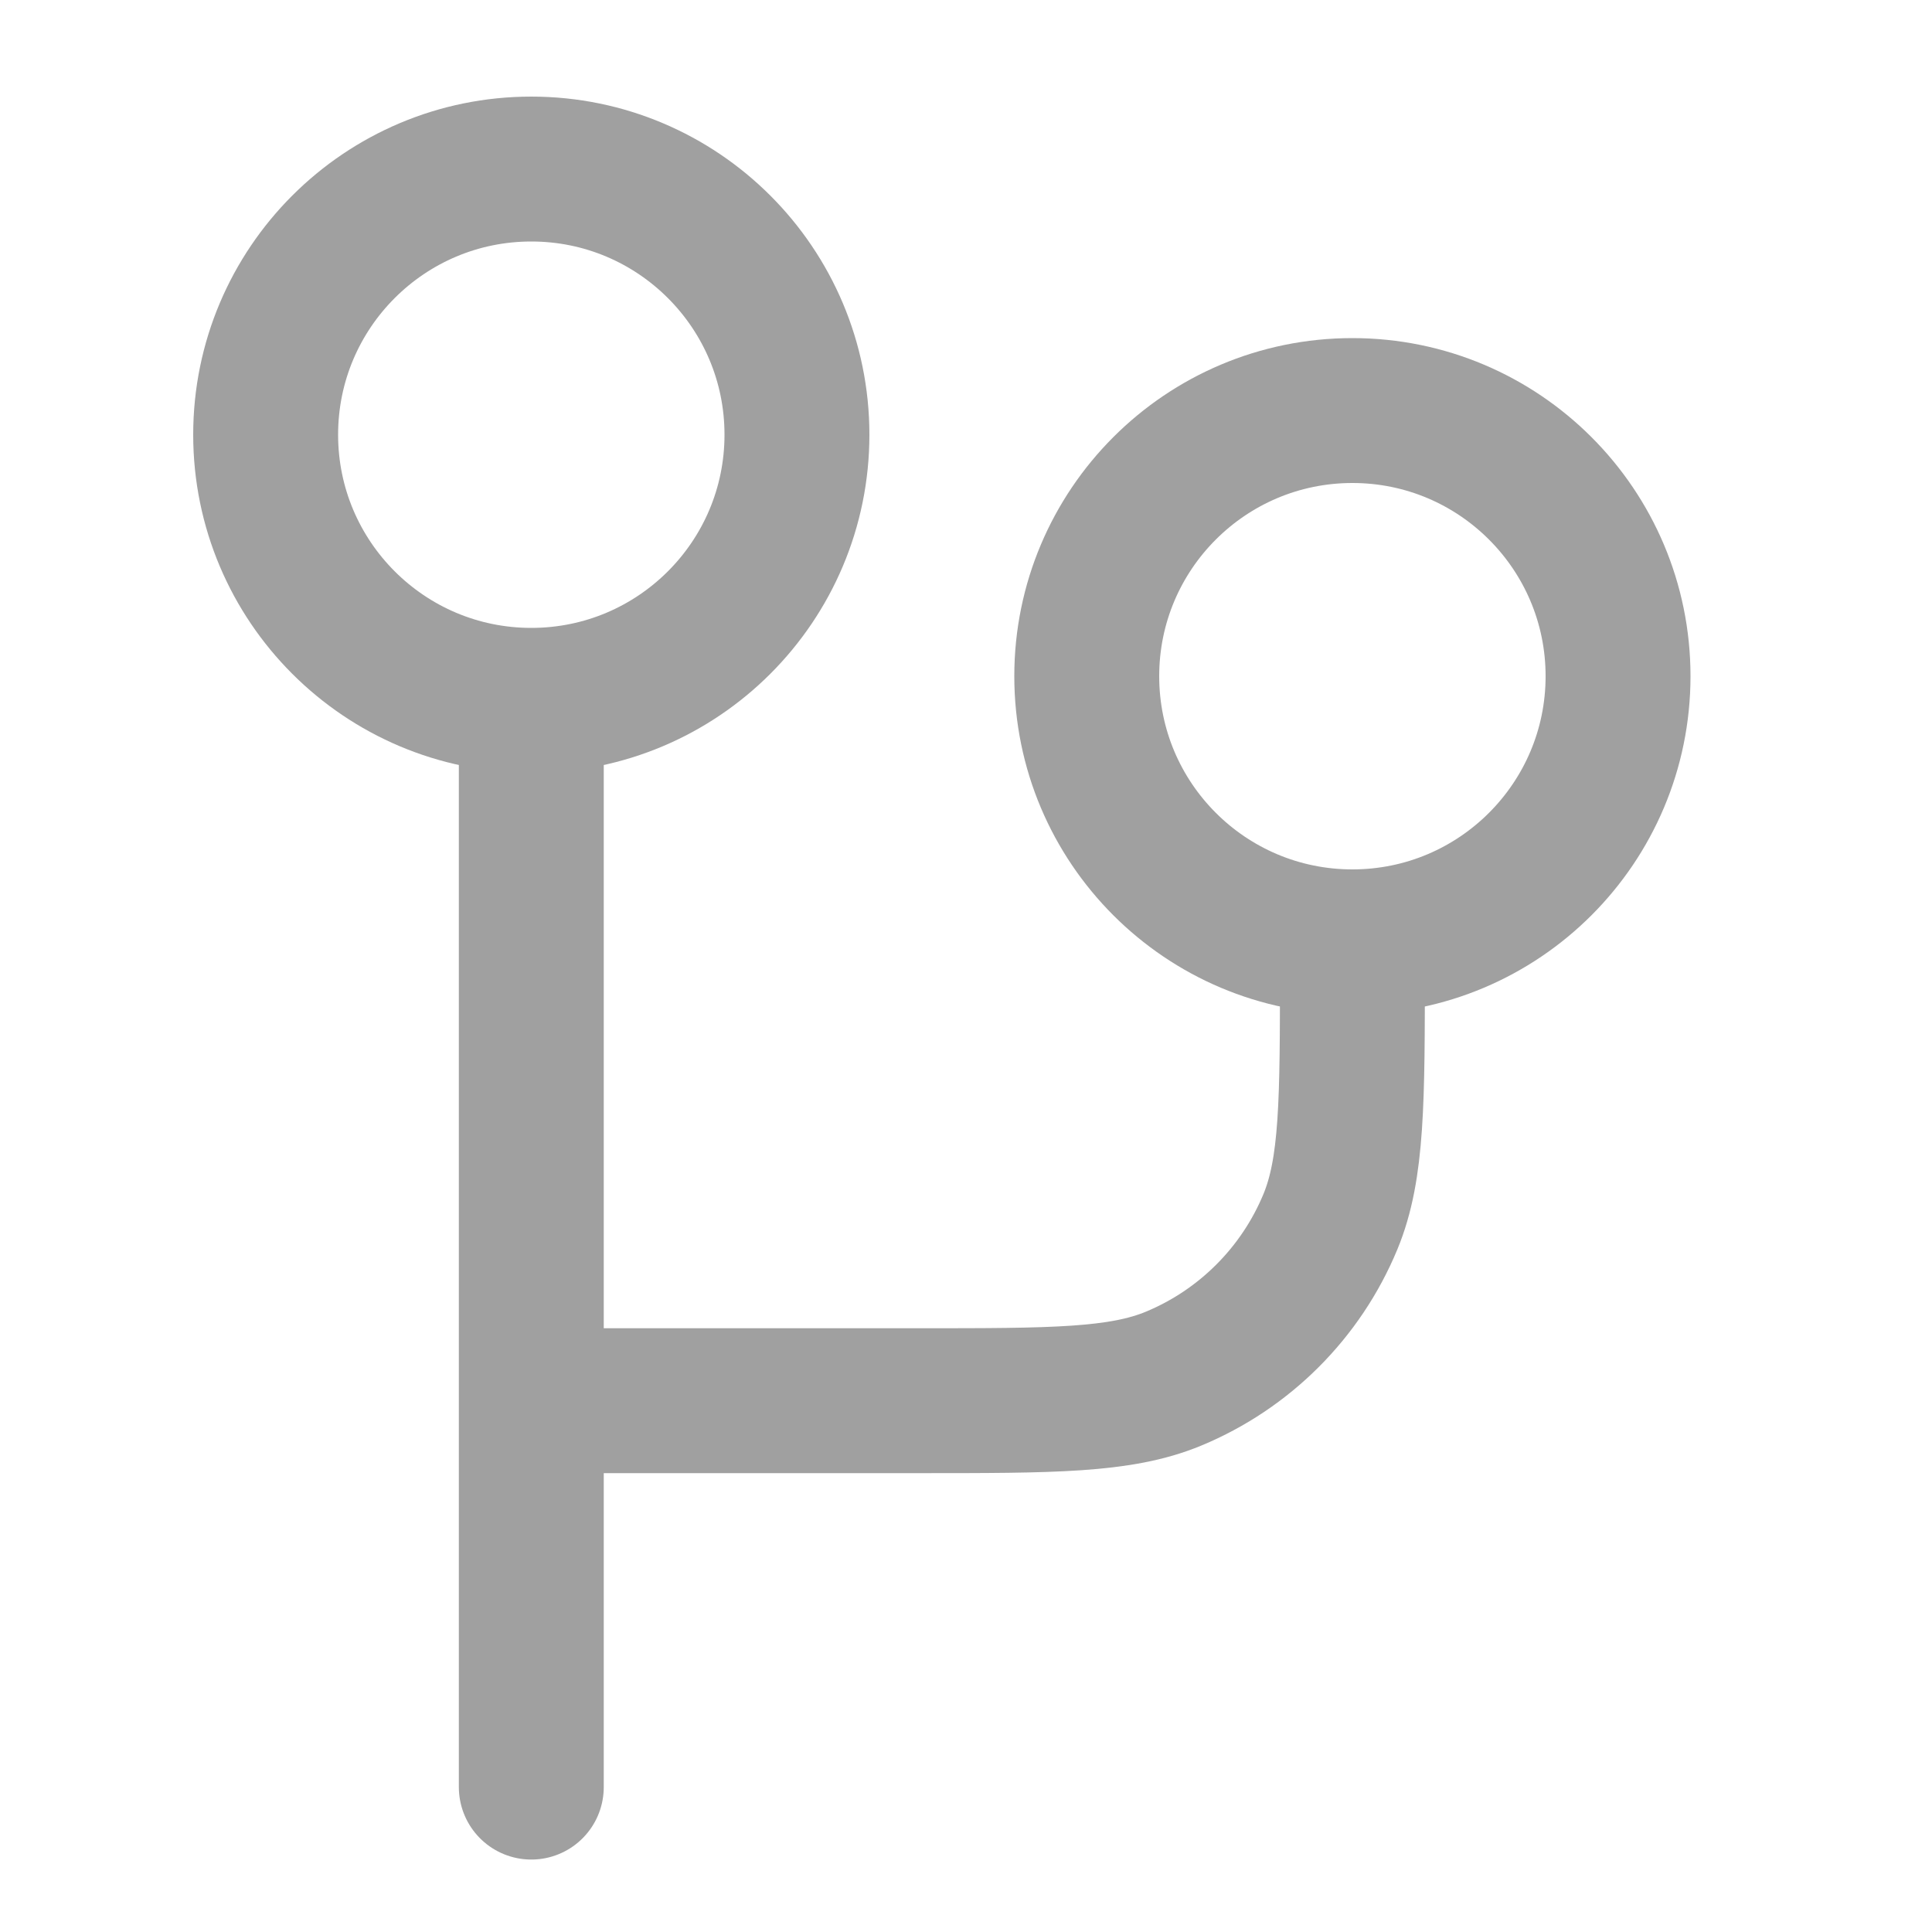
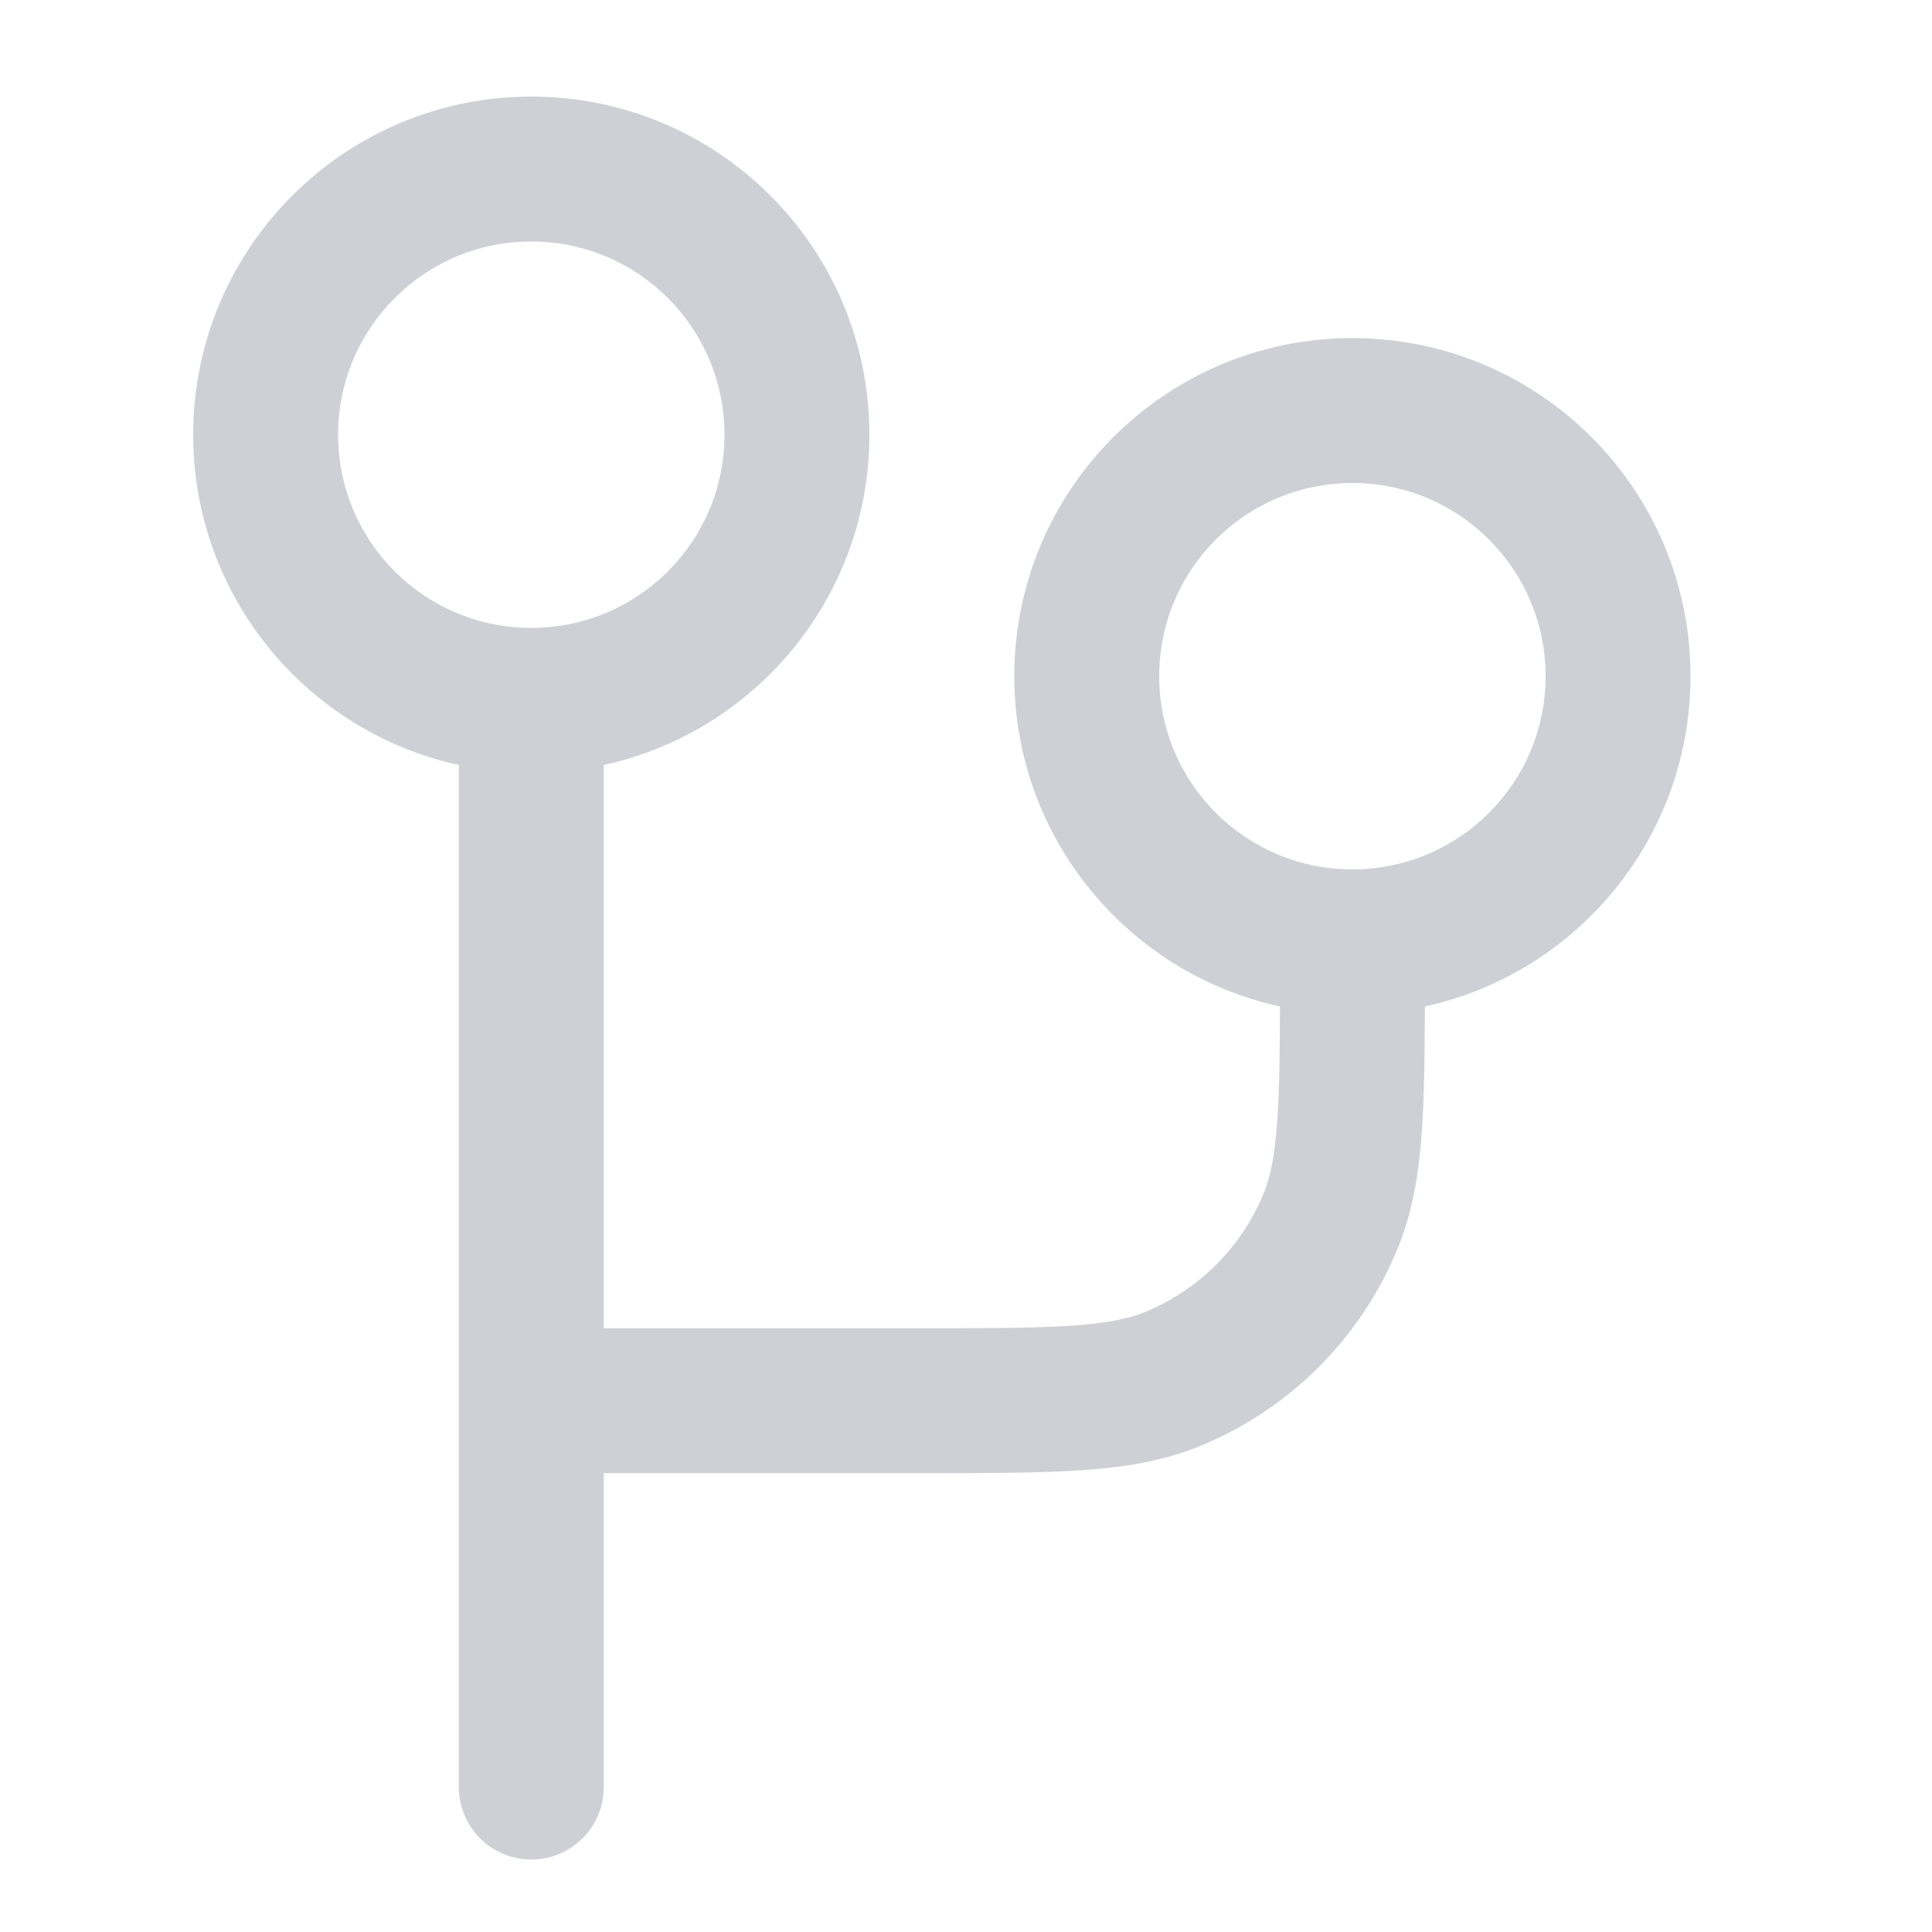
<svg xmlns="http://www.w3.org/2000/svg" width="20" height="20" viewBox="0 0 20 20" fill="none">
-   <circle cx="5.5" cy="4.5" r="2.75" stroke="#a0a0a0" stroke-width="1.5" />
-   <path d="M14 10V10C14 11.398 14 12.097 13.772 12.648C13.467 13.383 12.883 13.967 12.148 14.272C11.597 14.5 10.898 14.5 9.5 14.5H6" stroke="#a0a0a0" stroke-width="1.5" />
-   <path d="M5.5 7.5L5.5 18.5" stroke="#a0a0a0" stroke-width="1.5" stroke-linecap="round" stroke-linejoin="round" />
-   <circle cx="14" cy="7" r="2.75" stroke="#a0a0a0" stroke-width="1.5" />
+   <path fill-rule="evenodd" clip-rule="evenodd" d="M7.5 4.5C7.5 5.605 6.605 6.5 5.5 6.5C4.395 6.5 3.5 5.605 3.5 4.5C3.5 3.395 4.395 2.5 5.5 2.5C6.605 2.5 7.5 3.395 7.5 4.5ZM9 4.5C9 6.176 7.823 7.576 6.25 7.919L6.25 13.75H9.5C10.209 13.75 10.704 13.75 11.09 13.723C11.471 13.697 11.692 13.649 11.861 13.579C12.412 13.35 12.85 12.912 13.079 12.361C13.149 12.192 13.197 11.971 13.223 11.59C13.244 11.285 13.249 10.912 13.25 10.419C11.677 10.076 10.5 8.675 10.5 7C10.5 5.067 12.067 3.5 14 3.5C15.933 3.5 17.5 5.067 17.5 7C17.5 8.676 16.323 10.076 14.75 10.419C14.749 10.918 14.744 11.338 14.72 11.693C14.689 12.149 14.623 12.553 14.464 12.935C14.084 13.854 13.354 14.584 12.435 14.964C12.053 15.123 11.649 15.189 11.193 15.22C10.748 15.25 10.203 15.25 9.527 15.25H9.5H6.25V18.5C6.25 18.914 5.914 19.25 5.5 19.25C5.086 19.25 4.75 18.914 4.75 18.5L4.75 7.919C3.177 7.576 2 6.176 2 4.5C2 2.567 3.567 1 5.5 1C7.433 1 9 2.567 9 4.5ZM16 7C16 8.105 15.105 9 14 9C12.895 9 12 8.105 12 7C12 5.895 12.895 5 14 5C15.105 5 16 5.895 16 7Z" fill="#CED0D6" />
</svg>
